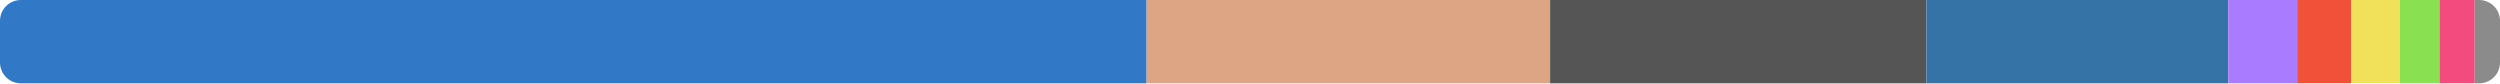
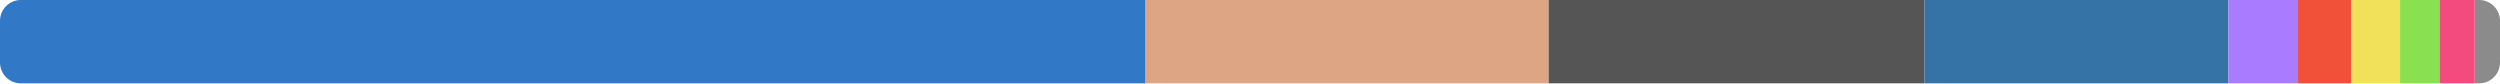
<svg xmlns="http://www.w3.org/2000/svg" width="480" height="16" viewBox="0 0 480 16">
  <clipPath id="r">
    <rect width="480" height="16" rx="4" />
  </clipPath>
  <g clip-path="url(#r)">
-     <rect x="0" y="0" width="220.152" height="16" fill="#3178c6" />
-     <rect x="220.152" y="0" width="77.47" height="16" fill="#dea584" />
-     <rect x="297.622" y="0" width="72.247" height="16" fill="#555555" />
-     <rect x="369.869" y="0" width="57.956" height="16" fill="#3572a5" />
-     <rect x="427.825" y="0" width="13.231" height="16" fill="#a97bff" />
-     <rect x="441.056" y="0" width="10.337" height="16" fill="#f05138" />
-     <rect x="451.394" y="0" width="9.404" height="16" fill="#f1e05a" />
-     <rect x="460.797" y="0" width="7.588" height="16" fill="#89e051" />
-     <rect x="468.386" y="0" width="6.763" height="16" fill="#f34b7d" />
-     <rect x="475.148" y="0" width="4.852" height="16" fill="#8b8b8b" />
+     <rect x="0" y="0" width="219.951" height="16" fill="#3178c6" />
+     <rect x="219.951" y="0" width="77.385" height="16" fill="#dea584" />
+     <rect x="297.336" y="0" width="72.168" height="16" fill="#555555" />
+     <rect x="369.503" y="0" width="58.358" height="16" fill="#3572a5" />
+     <rect x="427.861" y="0" width="13.217" height="16" fill="#a97bff" />
+     <rect x="441.078" y="0" width="10.338" height="16" fill="#f05138" />
+     <rect x="451.416" y="0" width="9.393" height="16" fill="#f1e05a" />
+     <rect x="460.809" y="0" width="7.589" height="16" fill="#89e051" />
+     <rect x="468.398" y="0" width="6.755" height="16" fill="#f34b7d" />
+     <rect x="475.154" y="0" width="4.846" height="16" fill="#8b8b8b" />
  </g>
</svg>
